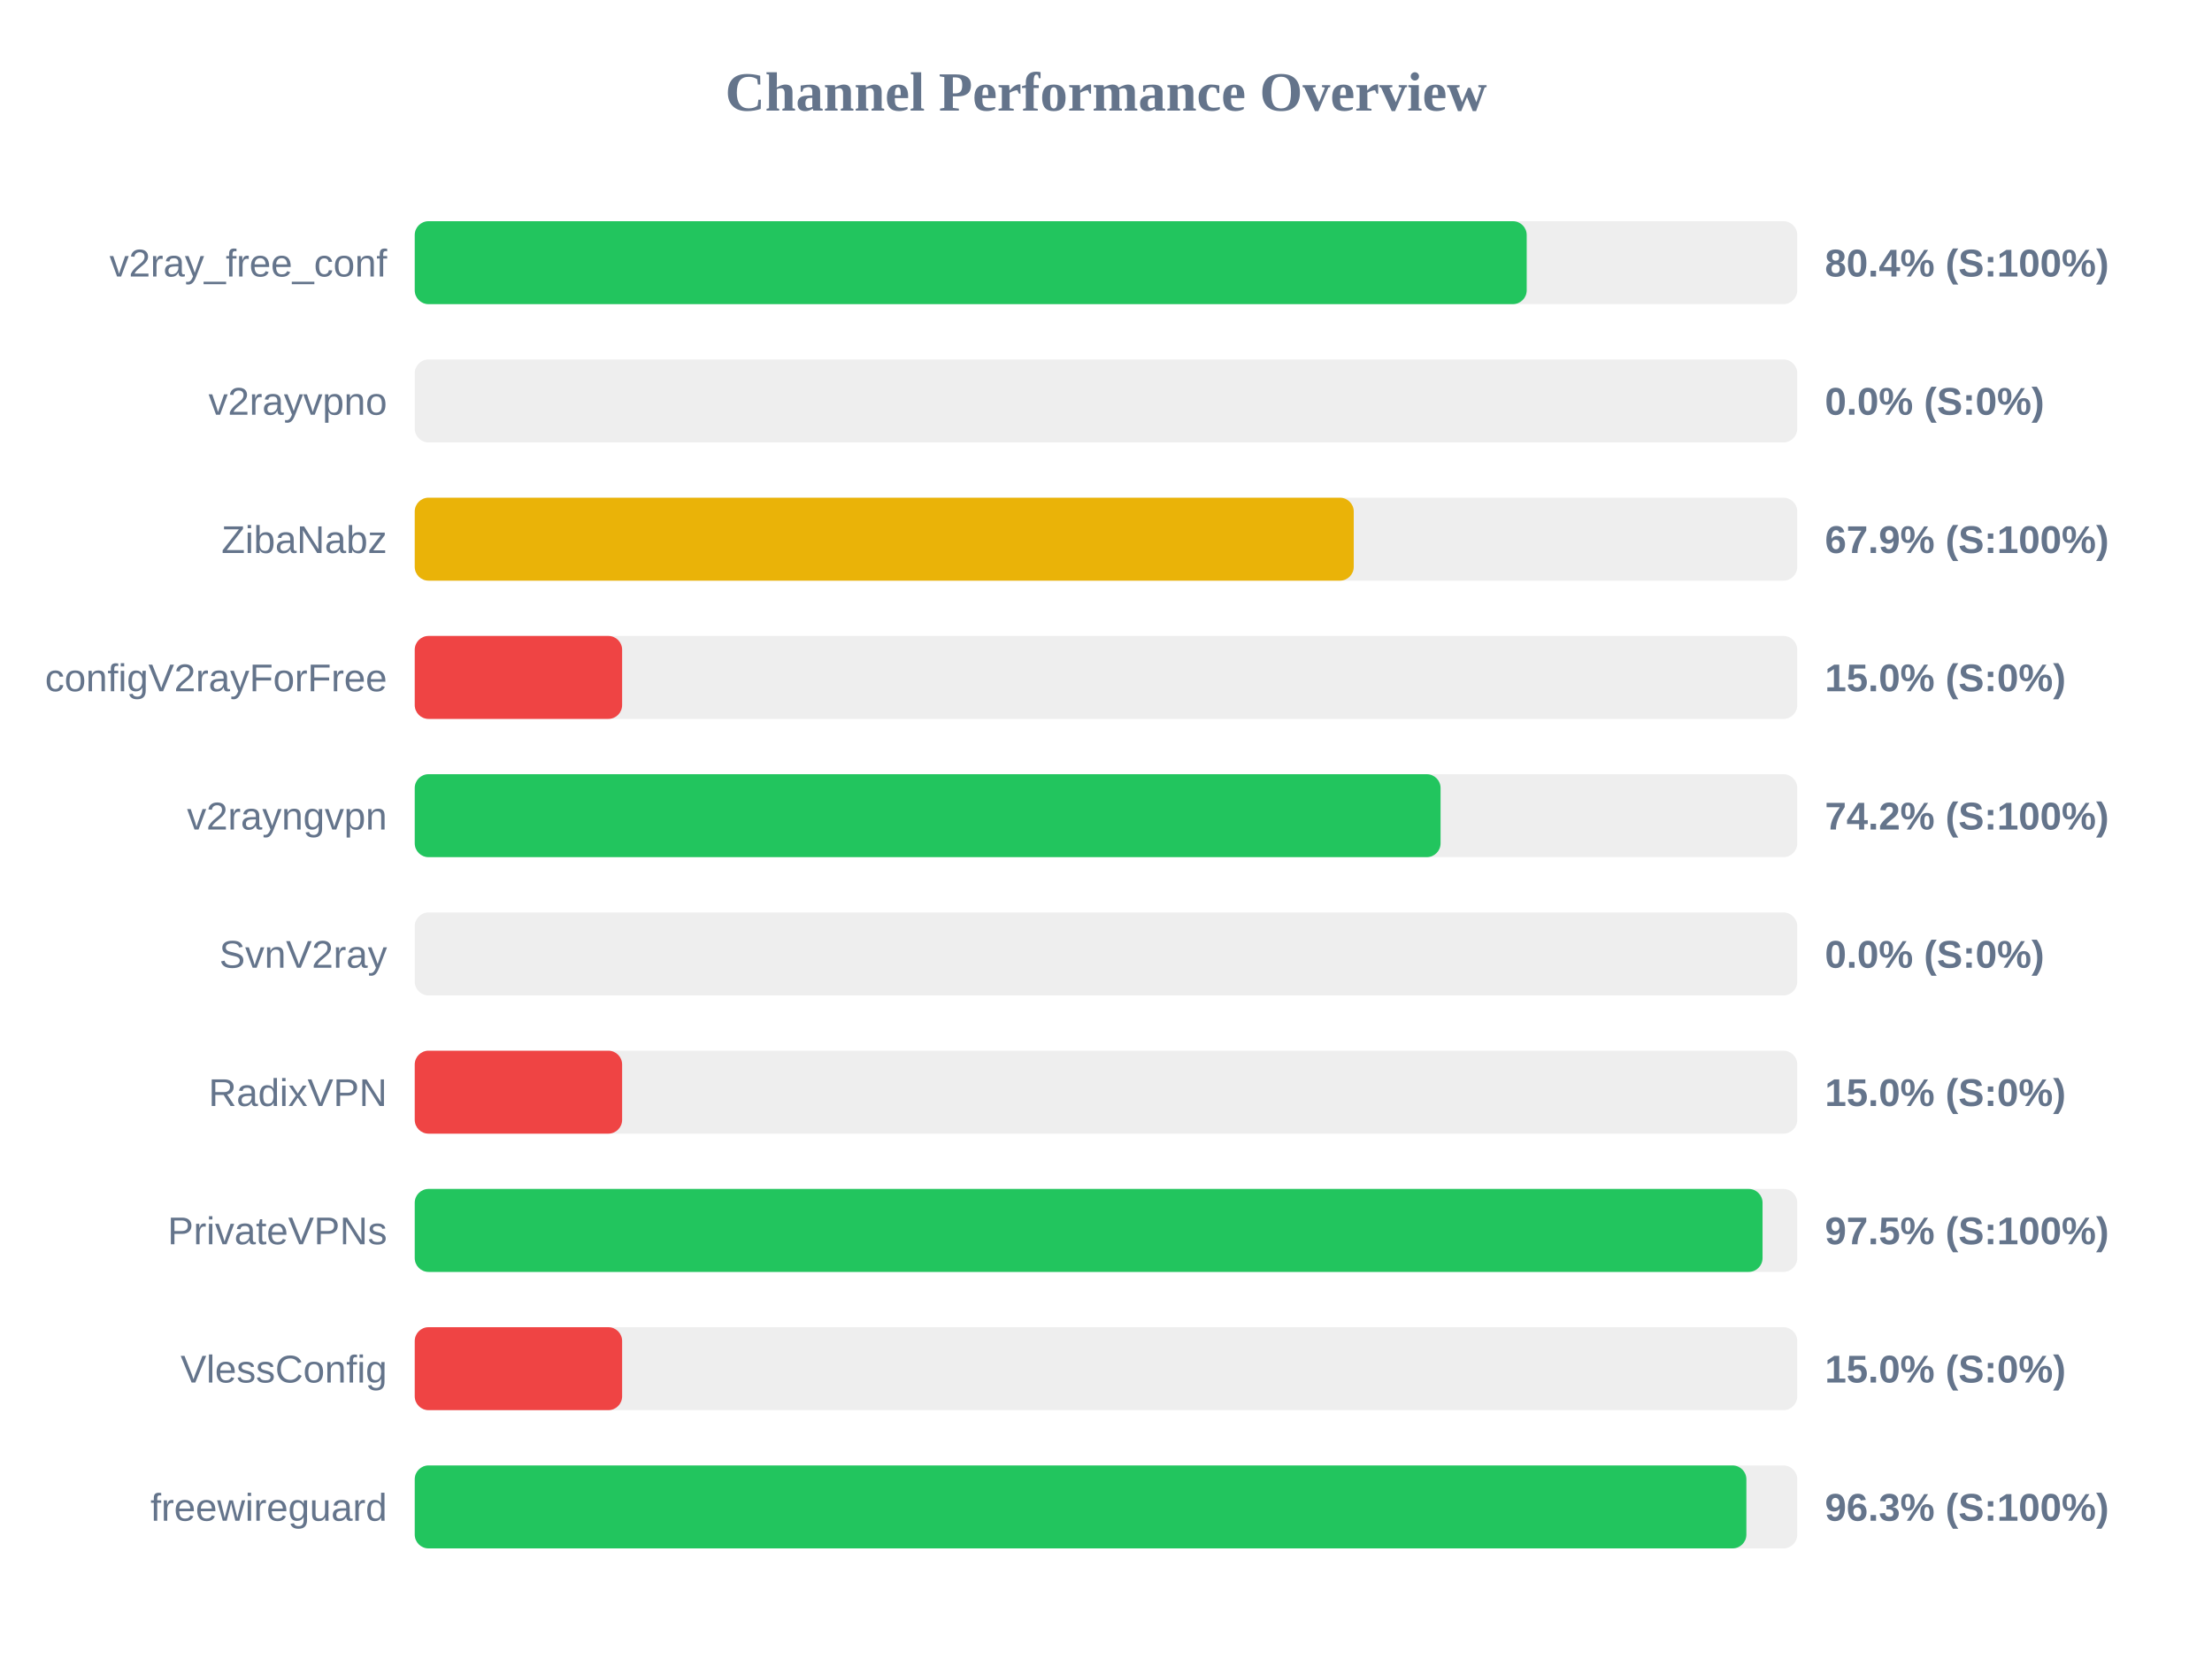
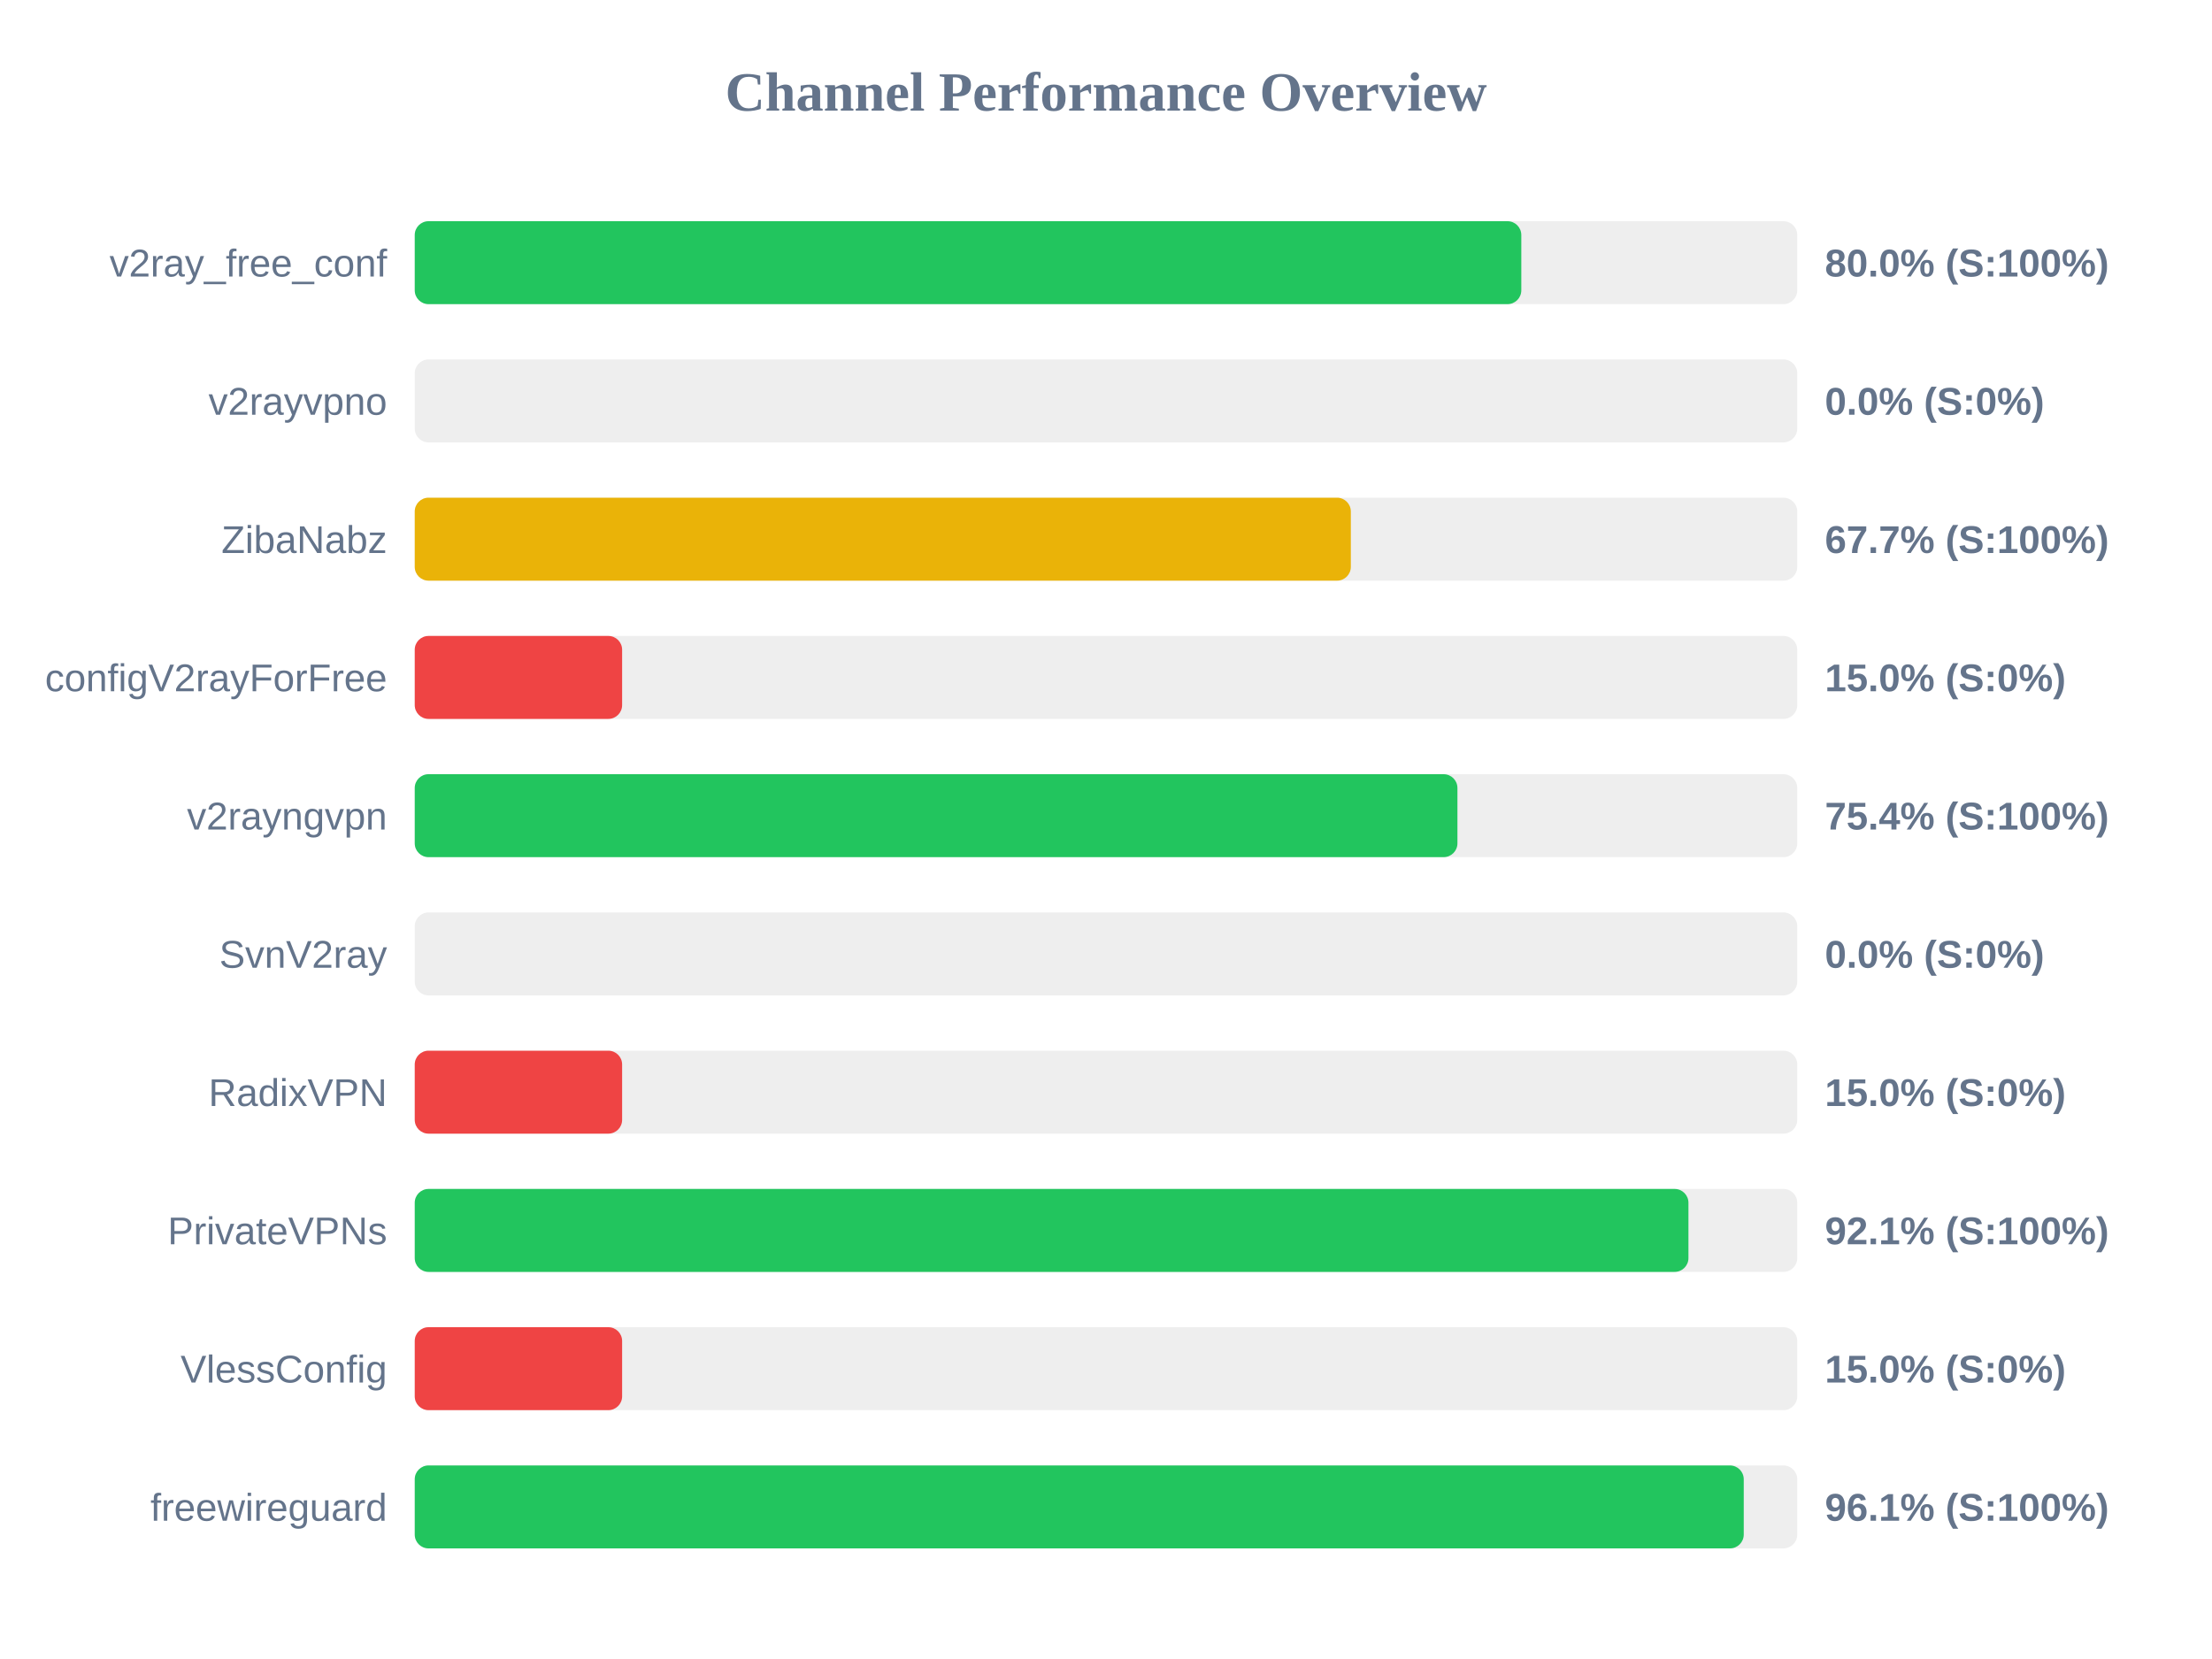
<svg xmlns="http://www.w3.org/2000/svg" width="800" height="600" version="1.1">
  <style>
        .row { font: 14px Arial; fill: #64748b; }
        .score { font: bold 14px Arial; fill: #64748b; }
    </style>
  <text x="400" y="40" text-anchor="middle" font-size="20px" font-weight="bold" fill="#64748b">Channel Performance Overview</text>
  <rect x="150" y="80" width="500" height="30" fill="#eee" rx="5" />
-   <rect x="150" y="80" width="402.15" height="30" fill="#22c55e" rx="5" />
+   <rect x="150" y="80" width="400.2" height="30" fill="#22c55e" rx="5" />
  <text x="140" y="100" text-anchor="end" class="row">v2ray_free_conf</text>
-   <text x="660" y="100" text-anchor="start" class="score">80.4% (S:100%)</text>
+   <text x="660" y="100" text-anchor="start" class="score">80.0% (S:100%)</text>
  <rect x="150" y="130" width="500" height="30" fill="#eee" rx="5" />
  <rect x="150" y="130" width="0.0" height="30" fill="#ef4444" rx="5" />
  <text x="140" y="150" text-anchor="end" class="row">v2rayvpno</text>
  <text x="660" y="150" text-anchor="start" class="score">0.0% (S:0%)</text>
  <rect x="150" y="180" width="500" height="30" fill="#eee" rx="5" />
-   <rect x="150" y="180" width="339.6" height="30" fill="#eab308" rx="5" />
+   <rect x="150" y="180" width="338.55" height="30" fill="#eab308" rx="5" />
  <text x="140" y="200" text-anchor="end" class="row">ZibaNabz</text>
-   <text x="660" y="200" text-anchor="start" class="score">67.9% (S:100%)</text>
+   <text x="660" y="200" text-anchor="start" class="score">67.7% (S:100%)</text>
  <rect x="150" y="230" width="500" height="30" fill="#eee" rx="5" />
  <rect x="150" y="230" width="75.0" height="30" fill="#ef4444" rx="5" />
  <text x="140" y="250" text-anchor="end" class="row">configV2rayForFree</text>
  <text x="660" y="250" text-anchor="start" class="score">15.0% (S:0%)</text>
  <rect x="150" y="280" width="500" height="30" fill="#eee" rx="5" />
-   <rect x="150" y="280" width="371.0" height="30" fill="#22c55e" rx="5" />
+   <rect x="150" y="280" width="377.1" height="30" fill="#22c55e" rx="5" />
  <text x="140" y="300" text-anchor="end" class="row">v2rayngvpn</text>
-   <text x="660" y="300" text-anchor="start" class="score">74.2% (S:100%)</text>
+   <text x="660" y="300" text-anchor="start" class="score">75.4% (S:100%)</text>
  <rect x="150" y="330" width="500" height="30" fill="#eee" rx="5" />
  <rect x="150" y="330" width="0.0" height="30" fill="#ef4444" rx="5" />
  <text x="140" y="350" text-anchor="end" class="row">SvnV2ray</text>
  <text x="660" y="350" text-anchor="start" class="score">0.0% (S:0%)</text>
  <rect x="150" y="380" width="500" height="30" fill="#eee" rx="5" />
  <rect x="150" y="380" width="75.0" height="30" fill="#ef4444" rx="5" />
  <text x="140" y="400" text-anchor="end" class="row">RadixVPN</text>
  <text x="660" y="400" text-anchor="start" class="score">15.0% (S:0%)</text>
  <rect x="150" y="430" width="500" height="30" fill="#eee" rx="5" />
-   <rect x="150" y="430" width="487.45" height="30" fill="#22c55e" rx="5" />
+   <rect x="150" y="430" width="460.65" height="30" fill="#22c55e" rx="5" />
  <text x="140" y="450" text-anchor="end" class="row">PrivateVPNs</text>
-   <text x="660" y="450" text-anchor="start" class="score">97.5% (S:100%)</text>
+   <text x="660" y="450" text-anchor="start" class="score">92.1% (S:100%)</text>
  <rect x="150" y="480" width="500" height="30" fill="#eee" rx="5" />
  <rect x="150" y="480" width="75.0" height="30" fill="#ef4444" rx="5" />
  <text x="140" y="500" text-anchor="end" class="row">VlessConfig</text>
  <text x="660" y="500" text-anchor="start" class="score">15.0% (S:0%)</text>
  <rect x="150" y="530" width="500" height="30" fill="#eee" rx="5" />
-   <rect x="150" y="530" width="481.6" height="30" fill="#22c55e" rx="5" />
+   <rect x="150" y="530" width="480.65" height="30" fill="#22c55e" rx="5" />
  <text x="140" y="550" text-anchor="end" class="row">freewireguard</text>
-   <text x="660" y="550" text-anchor="start" class="score">96.3% (S:100%)</text>
+   <text x="660" y="550" text-anchor="start" class="score">96.1% (S:100%)</text>
</svg>
